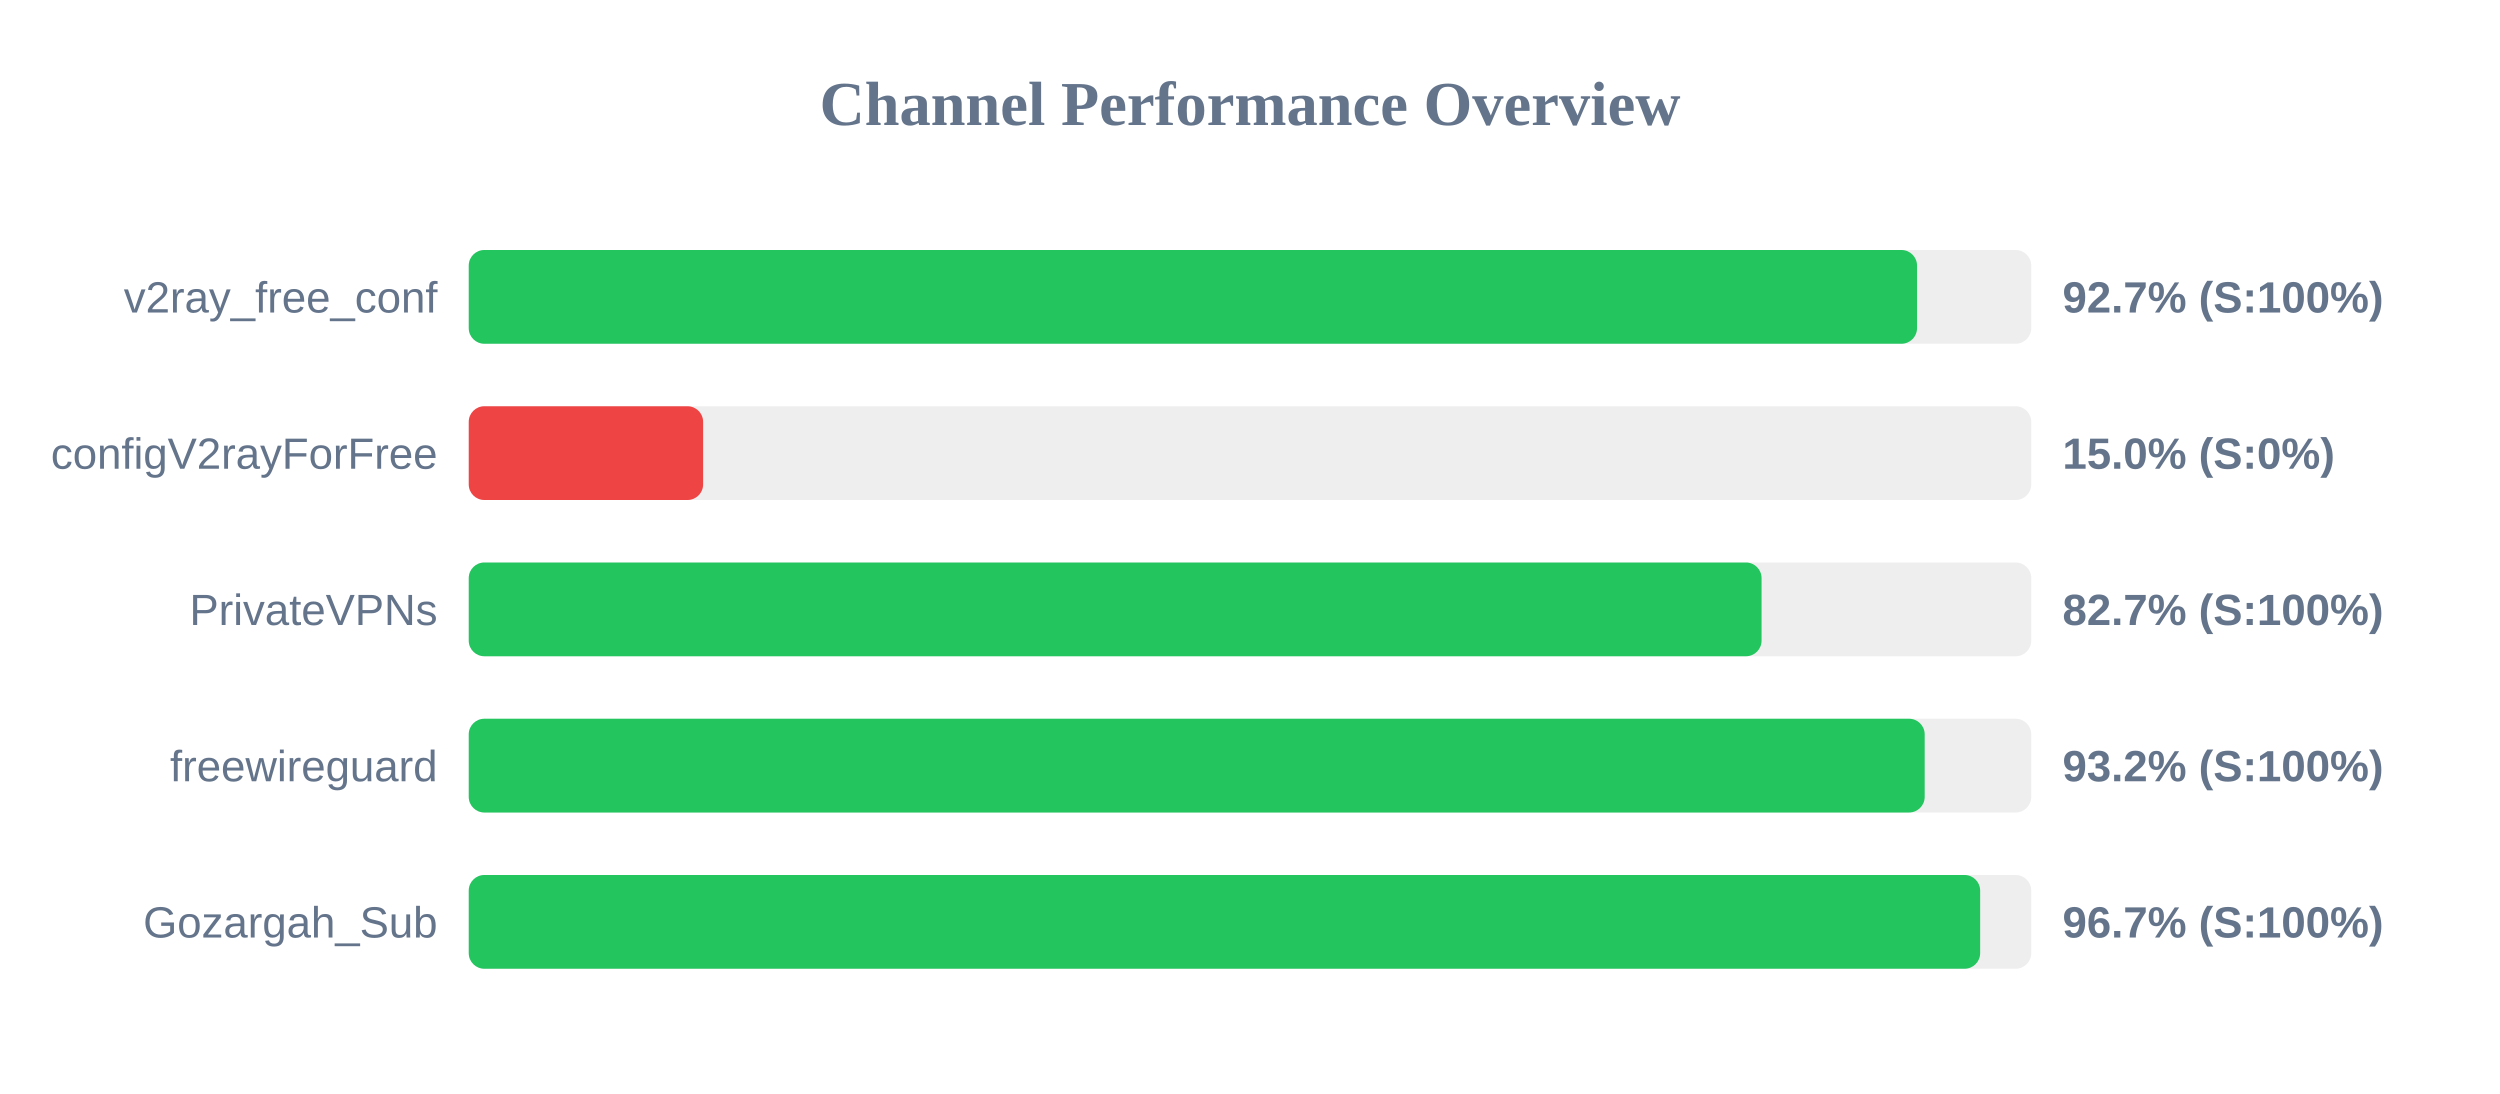
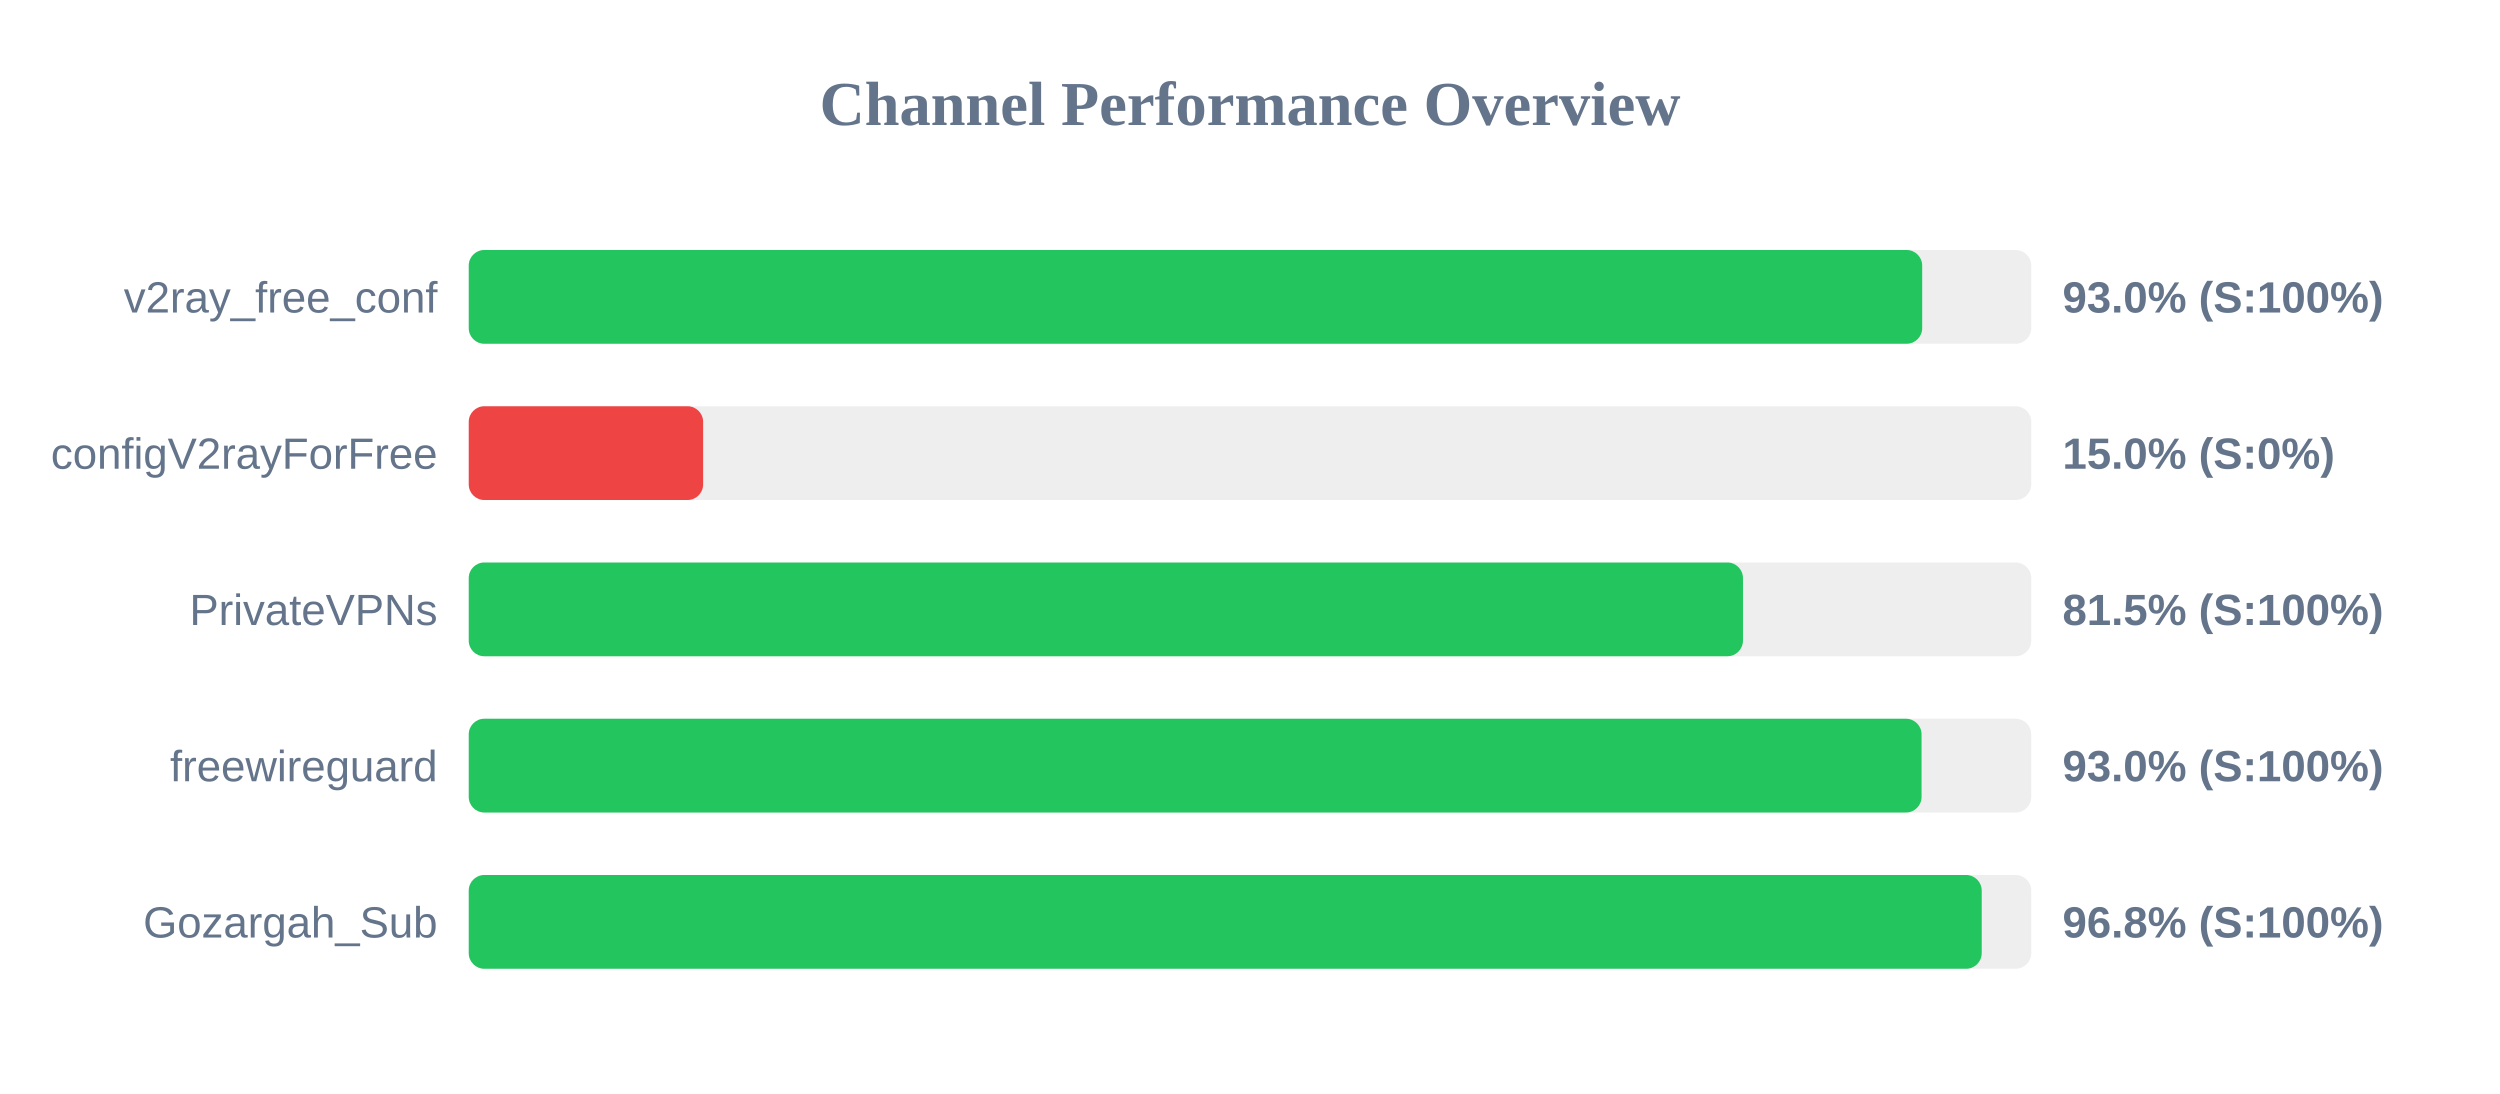
<svg xmlns="http://www.w3.org/2000/svg" width="800" height="350" version="1.1">
  <style>
        .row { font: 14px Arial; fill: #64748b; }
        .score { font: bold 14px Arial; fill: #64748b; }
    </style>
  <text x="400" y="40" text-anchor="middle" font-size="20px" font-weight="bold" fill="#64748b">Channel Performance Overview</text>
  <rect x="150" y="80" width="500" height="30" fill="#eee" rx="5" />
-   <rect x="150" y="80" width="463.45" height="30" fill="#22c55e" rx="5" />
+   <rect x="150" y="80" width="465.1" height="30" fill="#22c55e" rx="5" />
  <text x="140" y="100" text-anchor="end" class="row">v2ray_free_conf</text>
-   <text x="660" y="100" text-anchor="start" class="score">92.7% (S:100%)</text>
+   <text x="660" y="100" text-anchor="start" class="score">93.0% (S:100%)</text>
  <rect x="150" y="130" width="500" height="30" fill="#eee" rx="5" />
  <rect x="150" y="130" width="75.0" height="30" fill="#ef4444" rx="5" />
  <text x="140" y="150" text-anchor="end" class="row">configV2rayForFree</text>
  <text x="660" y="150" text-anchor="start" class="score">15.0% (S:0%)</text>
  <rect x="150" y="180" width="500" height="30" fill="#eee" rx="5" />
-   <rect x="150" y="180" width="413.7" height="30" fill="#22c55e" rx="5" />
+   <rect x="150" y="180" width="407.75" height="30" fill="#22c55e" rx="5" />
  <text x="140" y="200" text-anchor="end" class="row">PrivateVPNs</text>
-   <text x="660" y="200" text-anchor="start" class="score">82.7% (S:100%)</text>
+   <text x="660" y="200" text-anchor="start" class="score">81.5% (S:100%)</text>
  <rect x="150" y="230" width="500" height="30" fill="#eee" rx="5" />
-   <rect x="150" y="230" width="465.9" height="30" fill="#22c55e" rx="5" />
+   <rect x="150" y="230" width="464.9" height="30" fill="#22c55e" rx="5" />
  <text x="140" y="250" text-anchor="end" class="row">freewireguard</text>
-   <text x="660" y="250" text-anchor="start" class="score">93.2% (S:100%)</text>
+   <text x="660" y="250" text-anchor="start" class="score">93.0% (S:100%)</text>
  <rect x="150" y="280" width="500" height="30" fill="#eee" rx="5" />
-   <rect x="150" y="280" width="483.65" height="30" fill="#22c55e" rx="5" />
+   <rect x="150" y="280" width="484.15" height="30" fill="#22c55e" rx="5" />
  <text x="140" y="300" text-anchor="end" class="row">Gozargah_Sub</text>
-   <text x="660" y="300" text-anchor="start" class="score">96.7% (S:100%)</text>
+   <text x="660" y="300" text-anchor="start" class="score">96.8% (S:100%)</text>
</svg>
